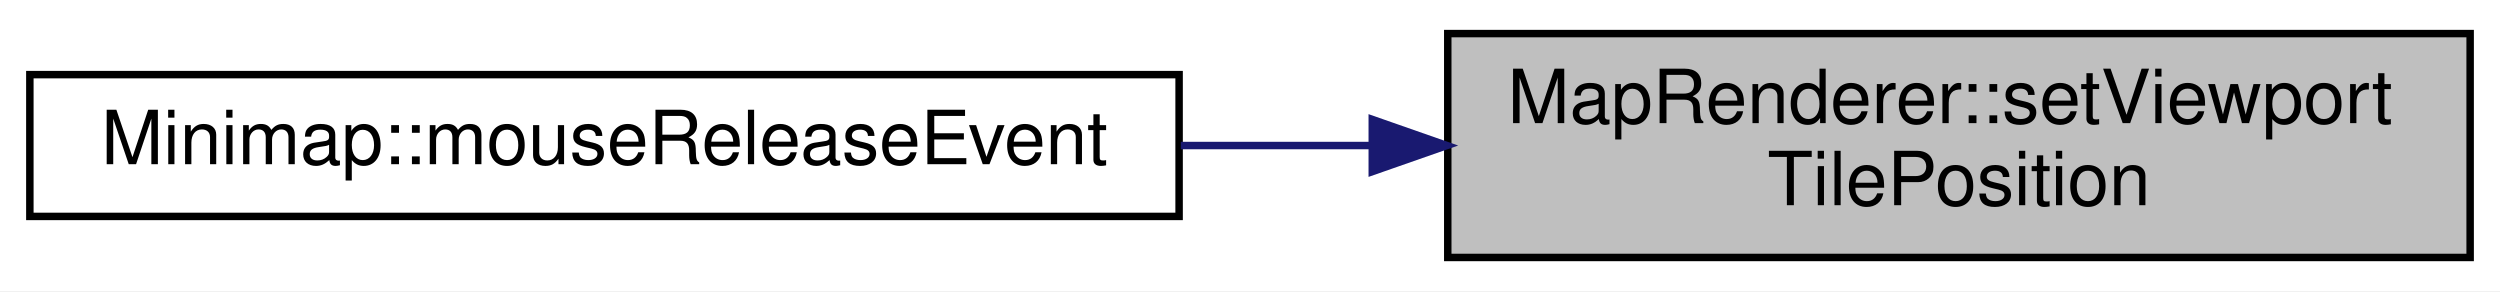
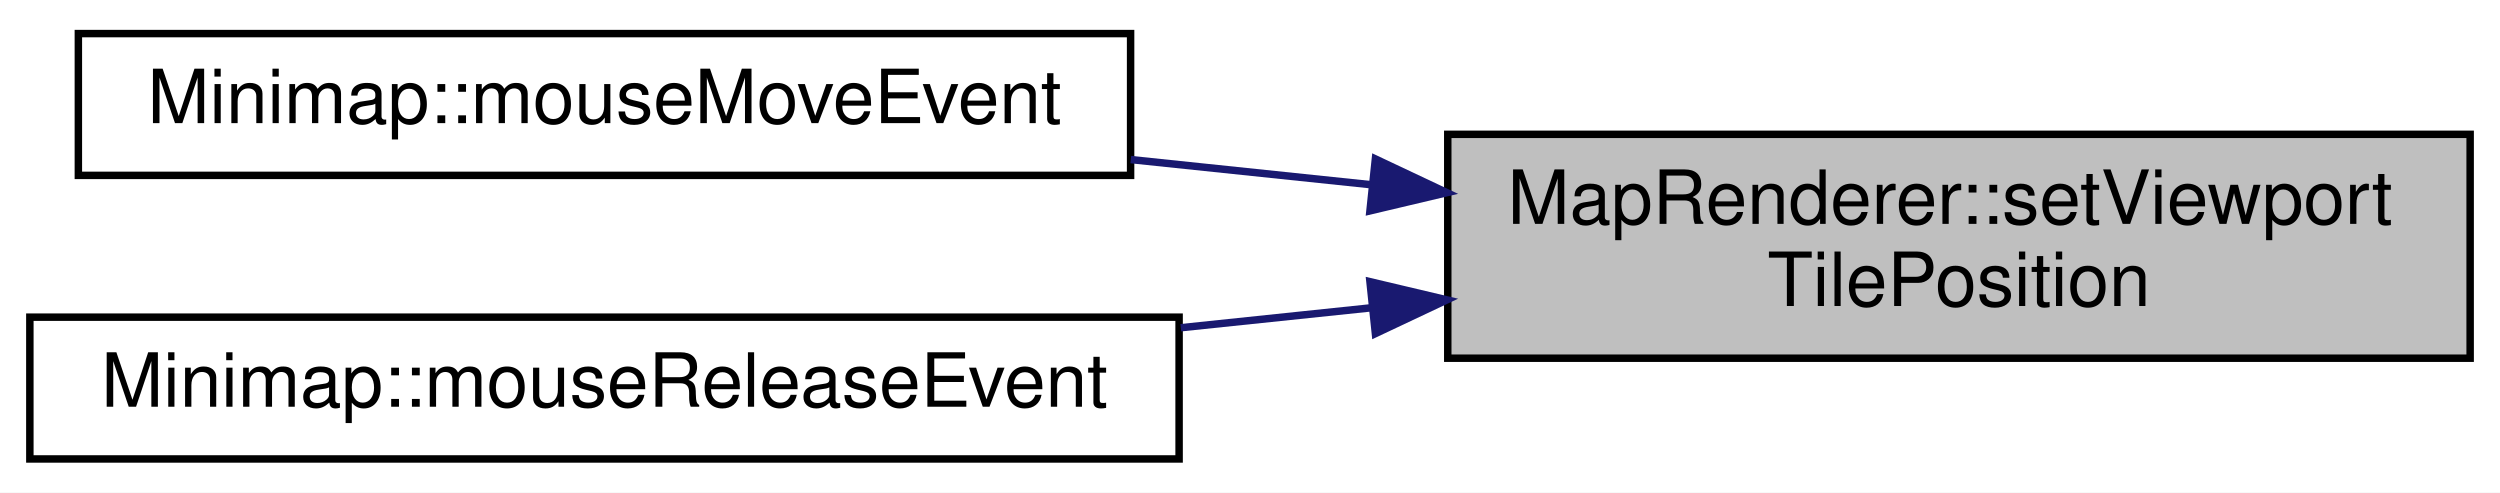
- <svg xmlns="http://www.w3.org/2000/svg" xmlns:xlink="http://www.w3.org/1999/xlink" width="335pt" height="39pt" viewBox="0.00 0.00 335.00 39.00">
-   <g id="graph0" class="graph" transform="scale(1 1) rotate(0) translate(4 35)">
-     <polygon fill="#ffffff" stroke="transparent" points="-4,4 -4,-35 331,-35 331,4 -4,4" />
+ <svg xmlns="http://www.w3.org/2000/svg" xmlns:xlink="http://www.w3.org/1999/xlink" width="335pt" height="66pt" viewBox="0.00 0.00 335.00 66.00">
+   <g id="graph0" class="graph" transform="scale(1 1) rotate(0) translate(4 62)">
+     <polygon fill="#ffffff" stroke="transparent" points="-4,4 -4,-62 331,-62 331,4 -4,4" />
    <g id="node1" class="node">
      <g id="a_node1">
        <a xlink:title="MapRenderer::setViewportTilePosition Verschiebt den Viewport zu einer Tile-Koordinate.">
-           <polygon fill="#bfbfbf" stroke="#000000" points="190,-.5 190,-30.5 327,-30.5 327,-.5 190,-.5" />
-           <text text-anchor="start" x="198" y="-18.5" font-family="Helvetica,sans-Serif" font-size="10.00" fill="#000000">MapRenderer::setViewport</text>
-           <text text-anchor="middle" x="258.5" y="-7.5" font-family="Helvetica,sans-Serif" font-size="10.00" fill="#000000">TilePosition</text>
+           <polygon fill="#bfbfbf" stroke="#000000" points="190,-14 190,-44 327,-44 327,-14 190,-14" />
+           <text text-anchor="start" x="198" y="-32" font-family="Helvetica,sans-Serif" font-size="10.00" fill="#000000">MapRenderer::setViewport</text>
+           <text text-anchor="middle" x="258.5" y="-21" font-family="Helvetica,sans-Serif" font-size="10.00" fill="#000000">TilePosition</text>
        </a>
      </g>
    </g>
    <g id="node2" class="node">
      <g id="a_node2">
-         <a xlink:href="classMinimap.html#a802a1ec9586aa8f6e7b76aa55ae18374" target="_top" xlink:title=" ">
-           <polygon fill="#ffffff" stroke="#000000" points="0,-6 0,-25 154,-25 154,-6 0,-6" />
-           <text text-anchor="middle" x="77" y="-13" font-family="Helvetica,sans-Serif" font-size="10.00" fill="#000000">Minimap::mouseReleaseEvent</text>
+         <a xlink:href="classMinimap.html#a22c0d911f1bef44c8ff05e9980572c23" target="_top" xlink:title="Minimap::mouseMoveEvent Wird aufgerufen wenn die Maus bewegt wurde. Erwirkt Vorschau der Koordinaten.">
+           <polygon fill="#ffffff" stroke="#000000" points="6.5,-38.5 6.5,-57.5 147.5,-57.5 147.5,-38.5 6.5,-38.5" />
+           <text text-anchor="middle" x="77" y="-45.5" font-family="Helvetica,sans-Serif" font-size="10.00" fill="#000000">Minimap::mouseMoveEvent</text>
        </a>
      </g>
    </g>
    <g id="edge1" class="edge">
-       <path fill="none" stroke="#191970" d="M179.675,-15.5C171.233,-15.5 162.65,-15.5 154.227,-15.5" />
-       <polygon fill="#191970" stroke="#191970" points="179.883,-19 189.883,-15.5 179.883,-12 179.883,-19" />
+       <path fill="none" stroke="#191970" d="M179.708,-37.248C169.003,-38.369 158.073,-39.513 147.526,-40.617" />
+       <polygon fill="#191970" stroke="#191970" points="180.301,-40.705 189.883,-36.183 179.572,-33.743 180.301,-40.705" />
+     </g>
+     <g id="node3" class="node">
+       <g id="a_node3">
+         <a xlink:href="classMinimap.html#a802a1ec9586aa8f6e7b76aa55ae18374" target="_top" xlink:title=" ">
+           <polygon fill="#ffffff" stroke="#000000" points="0,-.5 0,-19.5 154,-19.5 154,-.5 0,-.5" />
+           <text text-anchor="middle" x="77" y="-7.5" font-family="Helvetica,sans-Serif" font-size="10.00" fill="#000000">Minimap::mouseReleaseEvent</text>
+         </a>
+       </g>
+     </g>
+     <g id="edge2" class="edge">
+       <path fill="none" stroke="#191970" d="M179.675,-20.748C171.233,-19.865 162.65,-18.966 154.227,-18.084" />
+       <polygon fill="#191970" stroke="#191970" points="179.572,-24.257 189.883,-21.817 180.301,-17.295 179.572,-24.257" />
    </g>
  </g>
</svg>
